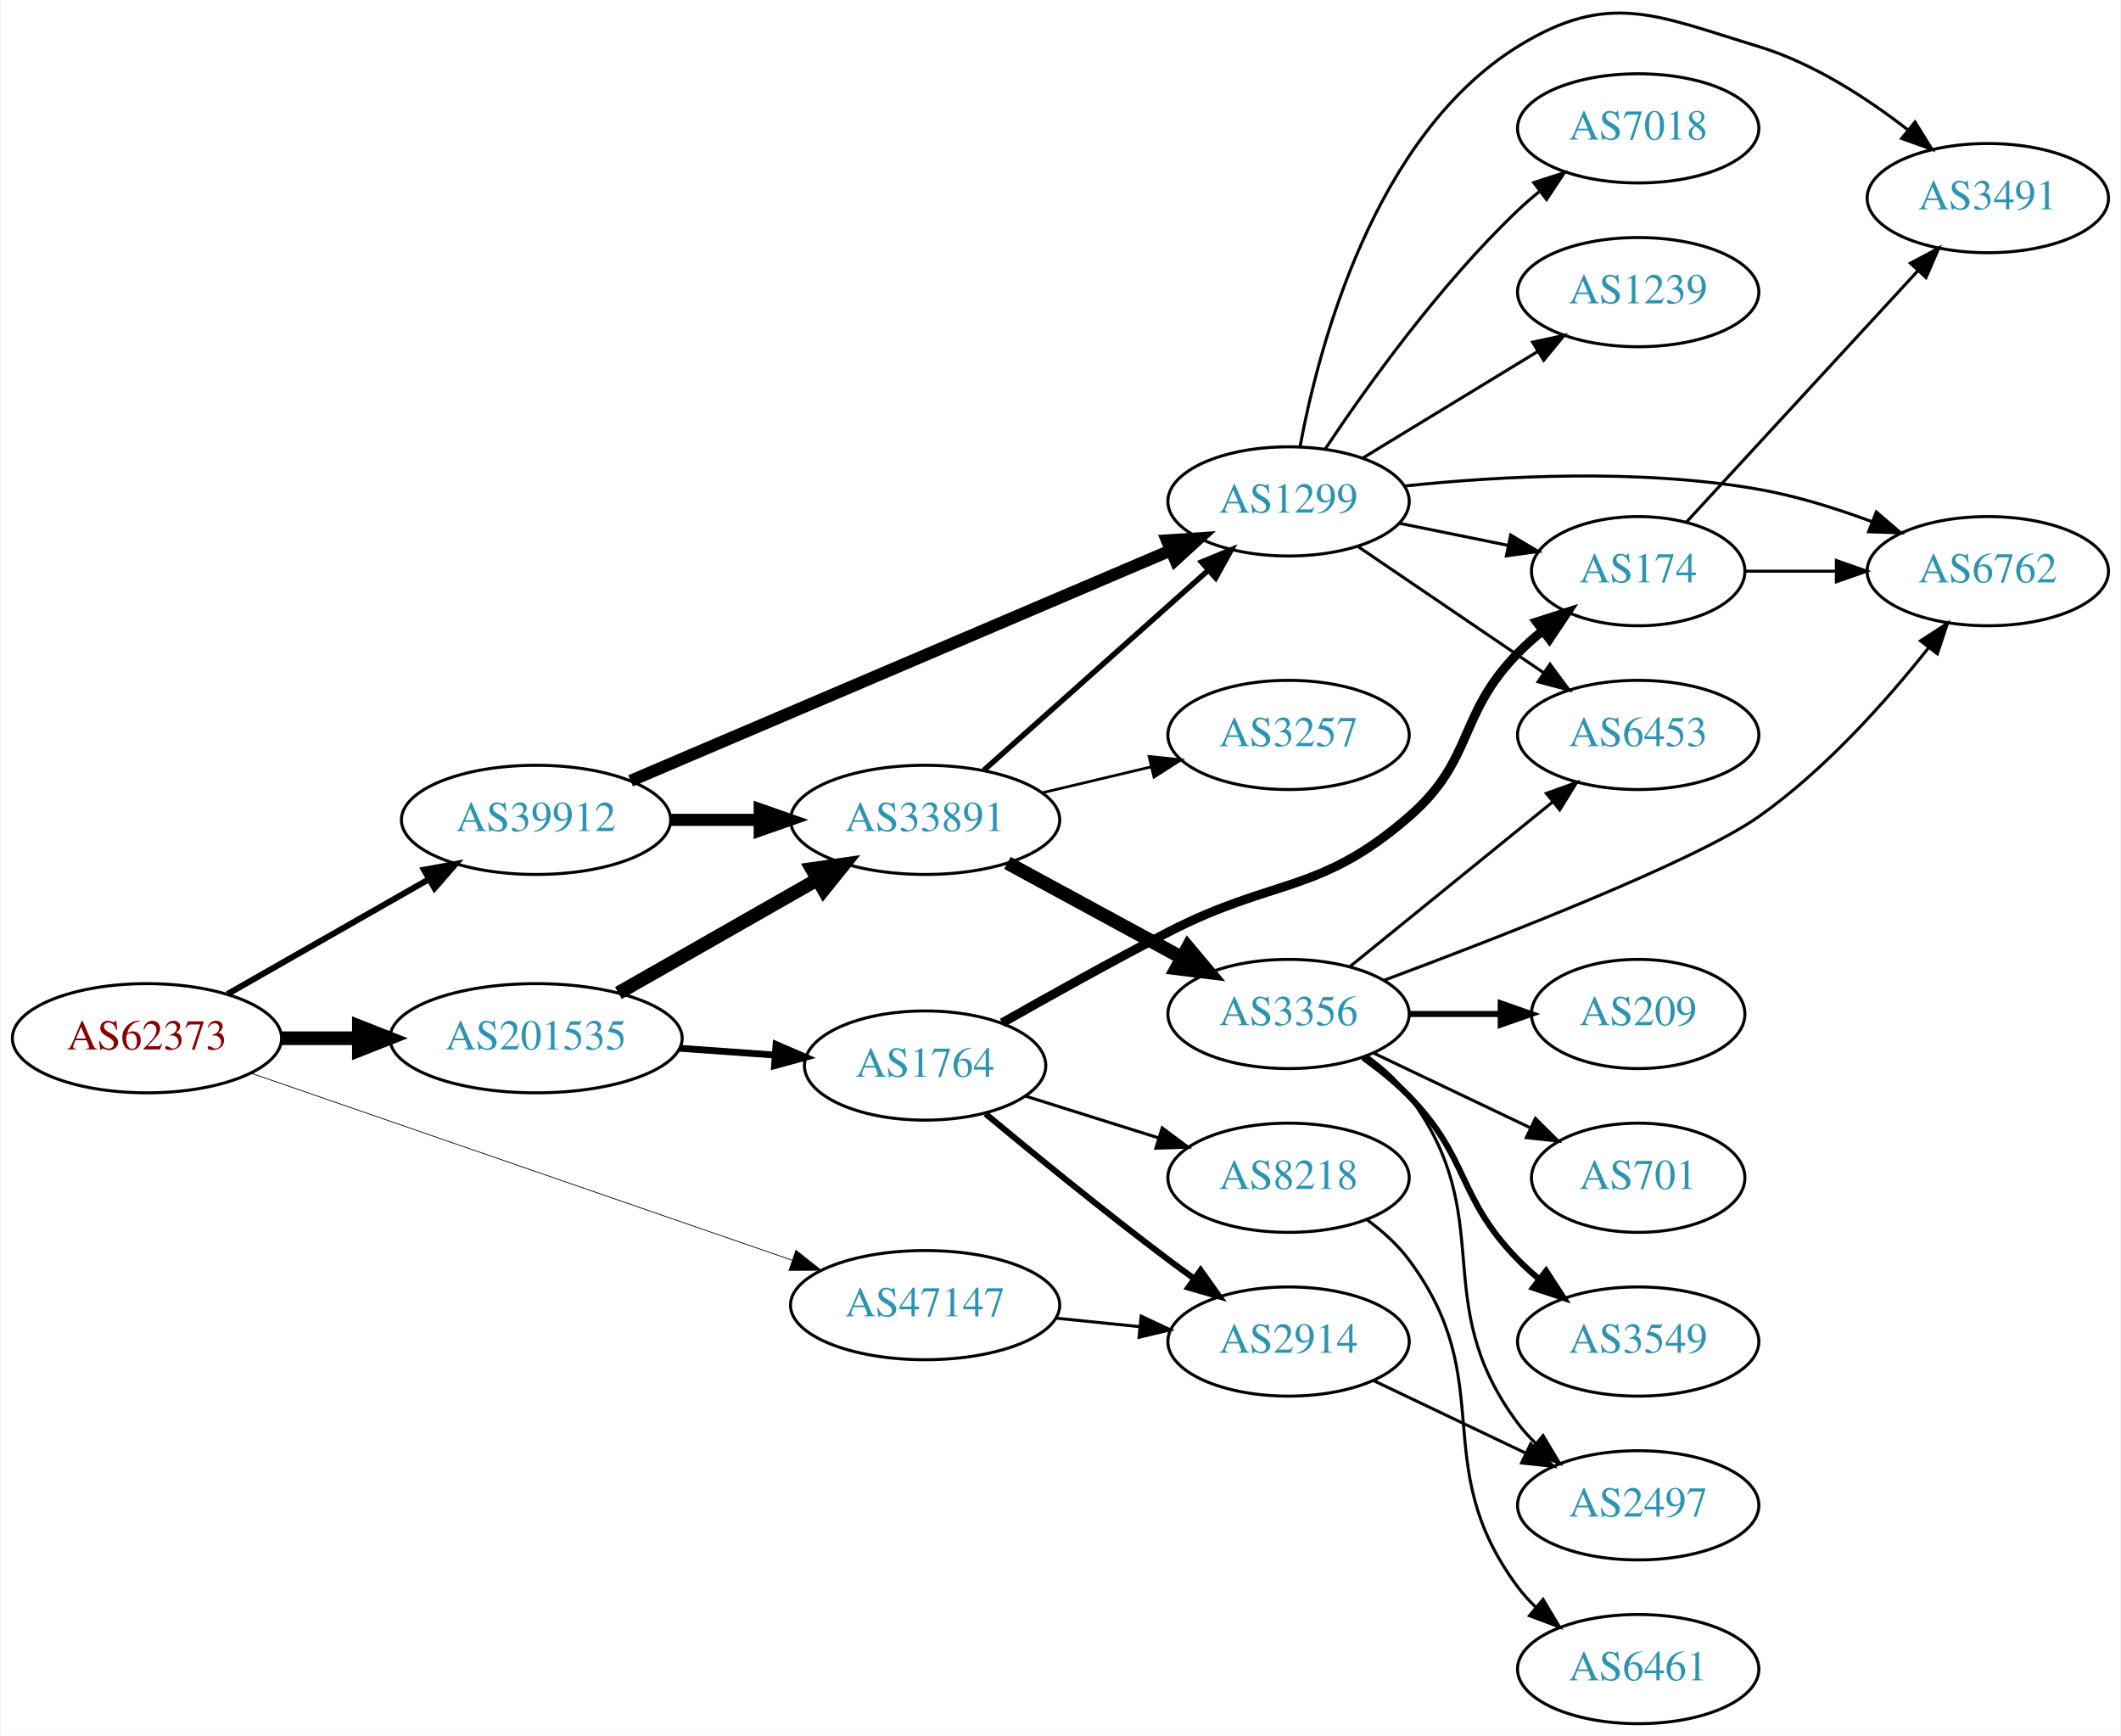
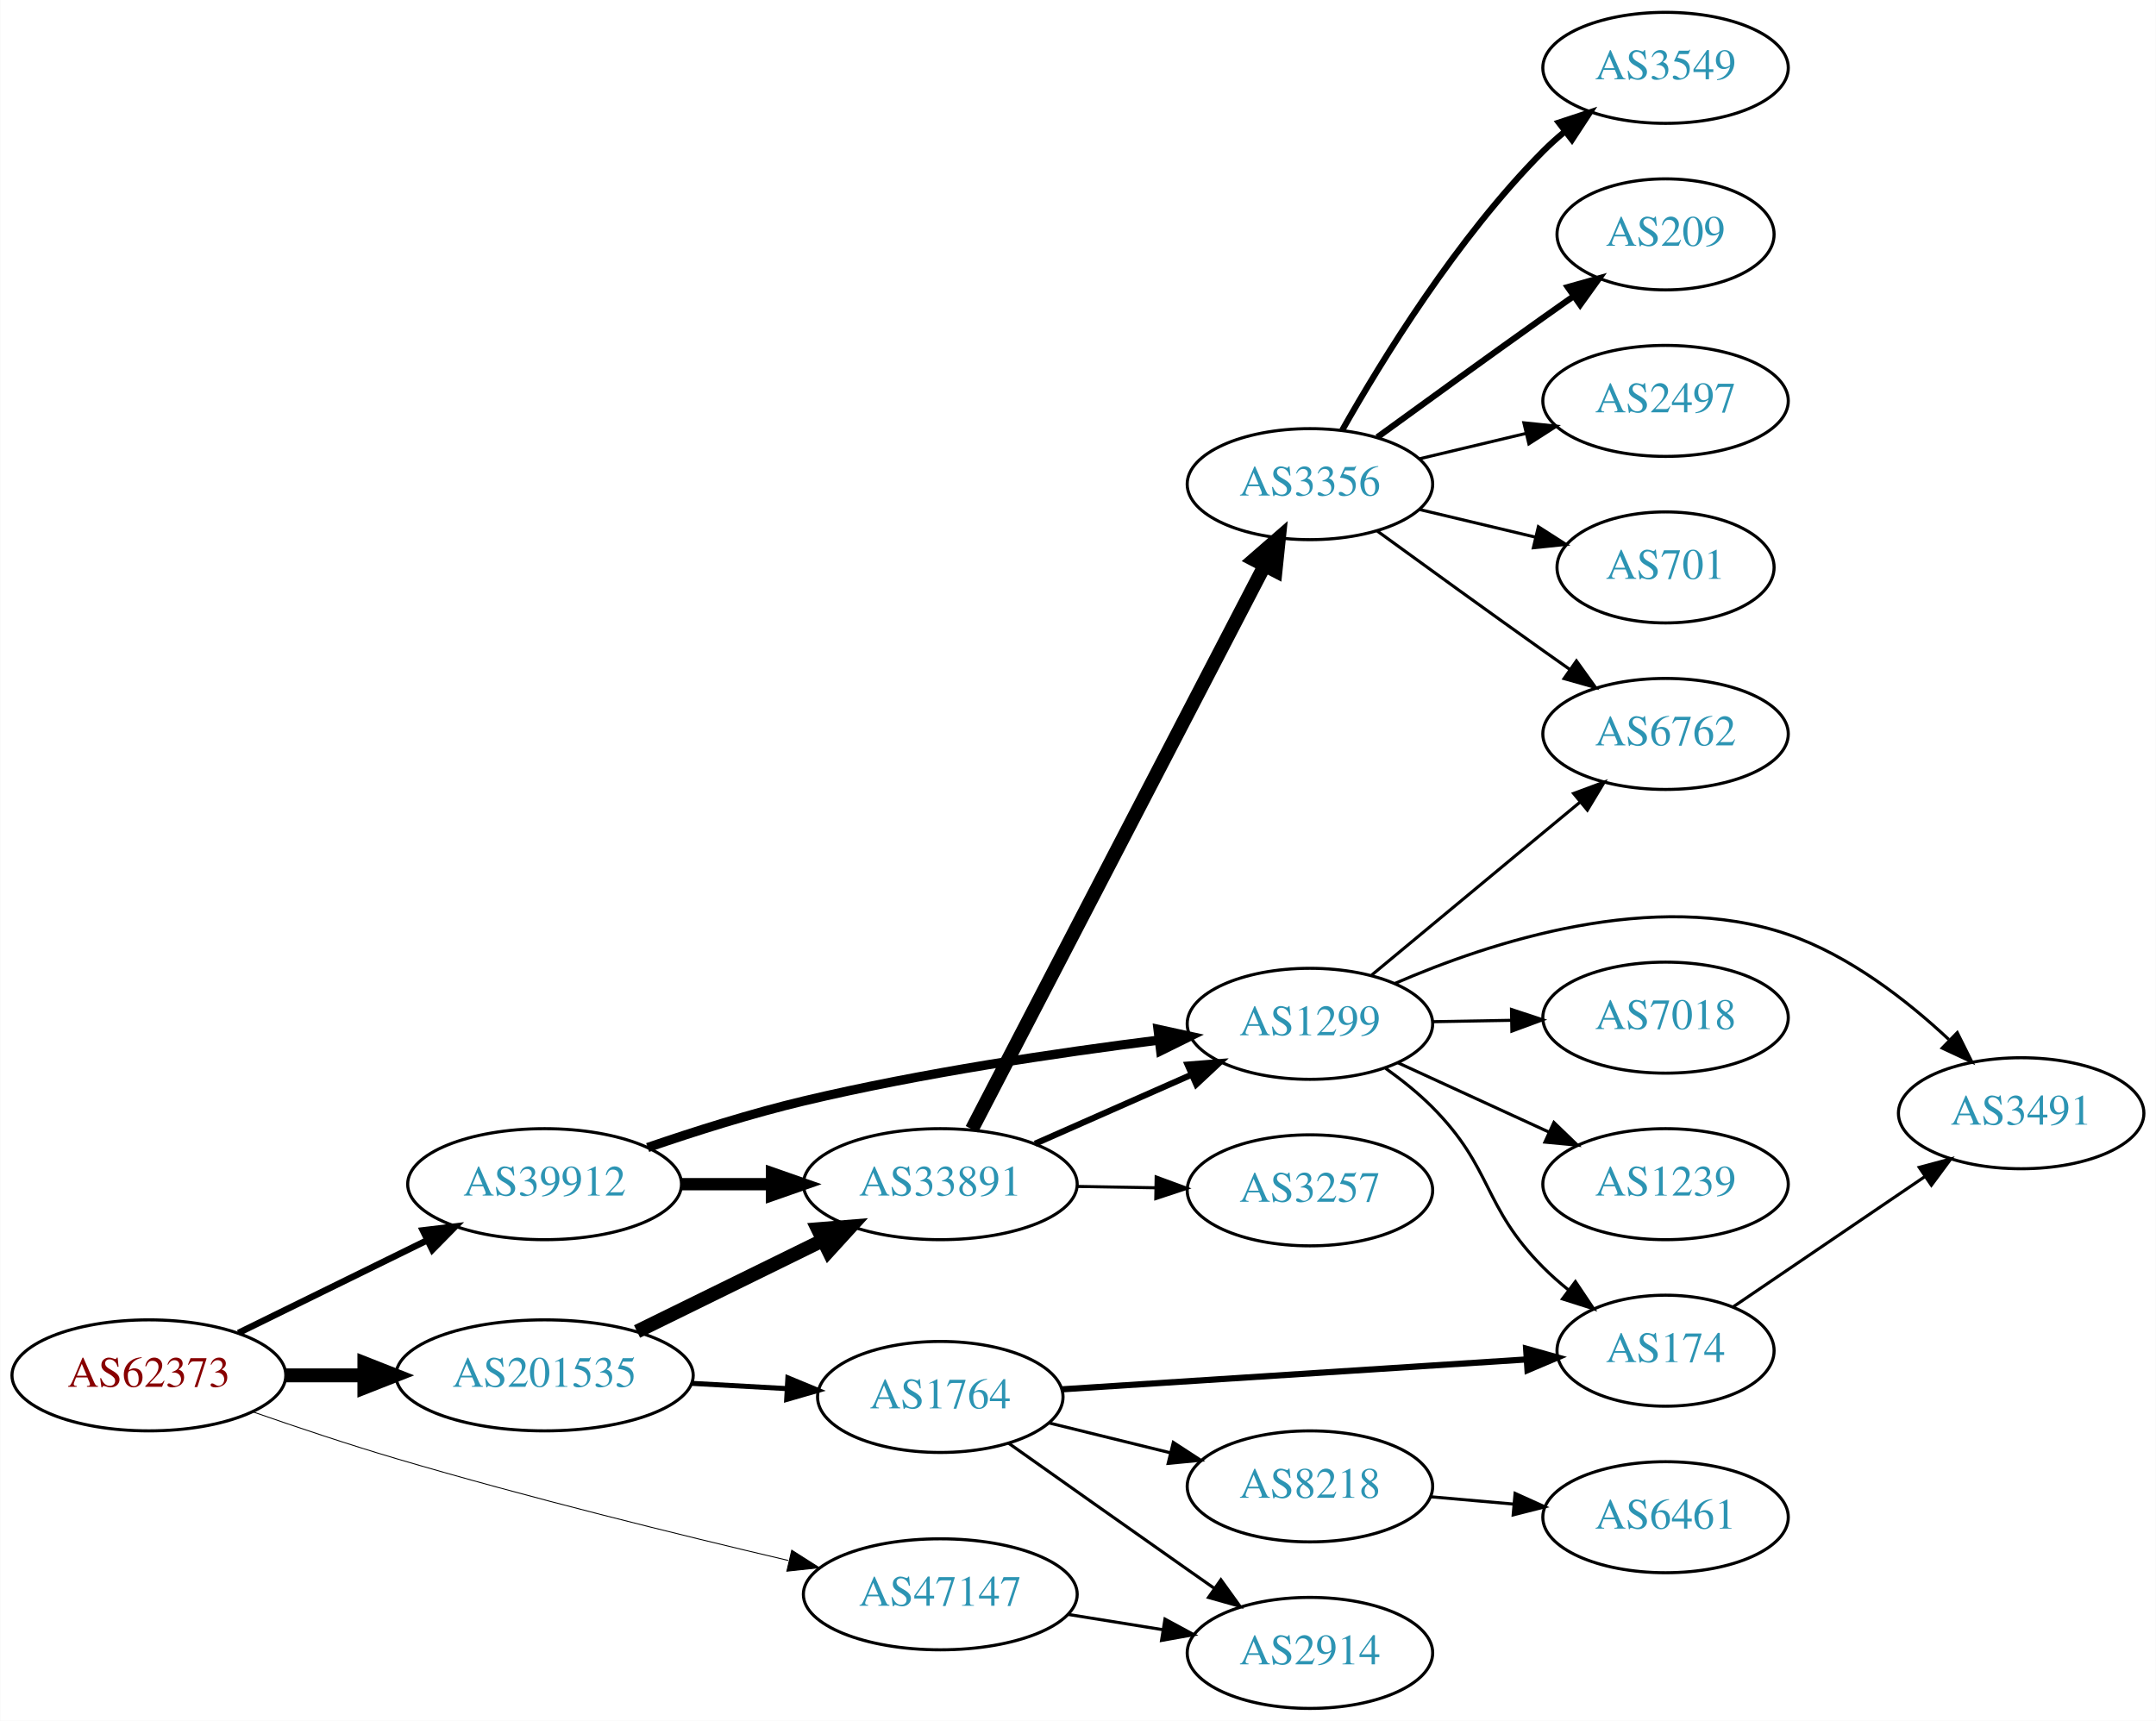
- <svg xmlns="http://www.w3.org/2000/svg" xmlns:xlink="http://www.w3.org/1999/xlink" width="699pt" height="572pt" viewBox="0.00 0.00 698.85 572.32">
-   <g id="graph0" class="graph" transform="scale(1 1) rotate(0) translate(4 568.321)">
-     <polygon fill="white" stroke="none" points="-4,4 -4,-568.321 694.855,-568.321 694.855,4 -4,4" />
+ <svg xmlns="http://www.w3.org/2000/svg" xmlns:xlink="http://www.w3.org/1999/xlink" width="699pt" height="558pt" viewBox="0.00 0.00 698.85 558.00">
+   <g id="graph0" class="graph" transform="scale(1 1) rotate(0) translate(4 554)">
+     <polygon fill="white" stroke="none" points="-4,4 -4,-554 694.855,-554 694.855,4 -4,4" />
    <g id="node1" class="node">
      <g id="a_node1">
        <a xlink:href="/asn/62373" xlink:title="AS62373 ~ Christian Singerl [AT]">
-           <ellipse fill="#ffffff" stroke="black" cx="44.196" cy="-226" rx="44.393" ry="18" />
-           <text text-anchor="middle" x="44.196" y="-222.3" font-family="Times,serif" font-size="14.00" fill="#880000">AS62373</text>
+           <ellipse fill="#ffffff" stroke="black" cx="44.196" cy="-108" rx="44.393" ry="18" />
+           <text text-anchor="middle" x="44.196" y="-104.3" font-family="Times,serif" font-size="14.00" fill="#880000">AS62373</text>
        </a>
      </g>
    </g>
    <g id="node2" class="node">
      <g id="a_node2">
        <a xlink:href="/asn/39912" xlink:title="AS39912 ~ oja.at GmbH [AT]">
-           <ellipse fill="#ffffff" stroke="black" cx="172.488" cy="-298" rx="44.393" ry="18" />
-           <text text-anchor="middle" x="172.488" y="-294.3" font-family="Times,serif" font-size="14.00" fill="#2c94b3">AS39912</text>
+           <ellipse fill="#ffffff" stroke="black" cx="172.488" cy="-170" rx="44.393" ry="18" />
+           <text text-anchor="middle" x="172.488" y="-166.3" font-family="Times,serif" font-size="14.00" fill="#2c94b3">AS39912</text>
        </a>
      </g>
    </g>
    <g id="edge1" class="edge">
-       <path fill="none" stroke="black" stroke-width="2" d="M70.753,-240.57C89.84,-251.452 116.13,-266.44 137.067,-278.376" />
-       <polygon fill="black" stroke="black" stroke-width="2" points="135.548,-281.539 145.969,-283.451 139.015,-275.458 135.548,-281.539" />
+       <path fill="none" stroke="black" stroke-width="2.1" d="M73.224,-121.76C91.21,-130.589 114.769,-142.155 134.31,-151.748" />
+       <polygon fill="black" stroke="black" stroke-width="2.1" points="133.019,-155.014 143.538,-156.279 136.104,-148.73 133.019,-155.014" />
    </g>
    <g id="node3" class="node">
      <g id="a_node3">
        <a xlink:href="/asn/47147" xlink:title="AS47147 ~ ANEXIA Internetdienstleistungs GmbH [AT]">
-           <ellipse fill="#ffffff" stroke="black" cx="300.78" cy="-138" rx="44.393" ry="18" />
-           <text text-anchor="middle" x="300.78" y="-134.3" font-family="Times,serif" font-size="14.00" fill="#2c94b3">AS47147</text>
+           <ellipse fill="#ffffff" stroke="black" cx="300.78" cy="-37" rx="44.393" ry="18" />
+           <text text-anchor="middle" x="300.78" y="-33.3" font-family="Times,serif" font-size="14.00" fill="#2c94b3">AS47147</text>
        </a>
      </g>
    </g>
    <g id="edge2" class="edge">
-       <path fill="none" stroke="black" stroke-width="0.25" d="M78.478,-214.496C124.22,-198.684 206.553,-170.225 256.873,-152.831" />
-       <polygon fill="black" stroke="black" stroke-width="0.25" points="258.181,-156.082 266.489,-149.507 255.894,-149.466 258.181,-156.082" />
+       <path fill="none" stroke="black" stroke-width="0.3" d="M77.753,-96.222C91.985,-91.25 108.928,-85.567 124.392,-81 167.003,-68.415 216.104,-56.297 251.497,-47.976" />
+       <polygon fill="black" stroke="black" stroke-width="0.3" points="252.616,-51.309 261.558,-45.626 251.024,-44.492 252.616,-51.309" />
    </g>
    <g id="node4" class="node">
      <g id="a_node4">
        <a xlink:href="/asn/201535" xlink:title="AS201535 ~ andom-tec [AT]">
-           <ellipse fill="#ffffff" stroke="black" cx="172.488" cy="-226" rx="48.192" ry="18" />
-           <text text-anchor="middle" x="172.488" y="-222.3" font-family="Times,serif" font-size="14.00" fill="#2c94b3">AS201535</text>
+           <ellipse fill="#ffffff" stroke="black" cx="172.488" cy="-108" rx="48.192" ry="18" />
+           <text text-anchor="middle" x="172.488" y="-104.3" font-family="Times,serif" font-size="14.00" fill="#2c94b3">AS201535</text>
        </a>
      </g>
    </g>
    <g id="edge3" class="edge">
-       <path fill="none" stroke="black" stroke-width="4.5" d="M88.659,-226C96.775,-226 105.373,-226 113.838,-226" />
-       <polygon fill="black" stroke="black" stroke-width="4.5" points="114.057,-229.938 124.057,-226 114.057,-222.063 114.057,-229.938" />
+       <path fill="none" stroke="black" stroke-width="4.5" d="M88.659,-108C96.775,-108 105.373,-108 113.838,-108" />
+       <polygon fill="black" stroke="black" stroke-width="4.5" points="114.057,-111.938 124.057,-108 114.057,-104.063 114.057,-111.938" />
    </g>
    <g id="node5" class="node">
      <g id="a_node5">
        <a xlink:href="/asn/33891" xlink:title="AS33891 ~ CORE-BACKBONE GMBH GLOBAL NETWORK [DE]">
-           <ellipse fill="#ffffff" stroke="black" cx="300.78" cy="-298" rx="44.393" ry="18" />
-           <text text-anchor="middle" x="300.78" y="-294.3" font-family="Times,serif" font-size="14.00" fill="#2c94b3">AS33891</text>
+           <ellipse fill="#ffffff" stroke="black" cx="300.78" cy="-170" rx="44.393" ry="18" />
+           <text text-anchor="middle" x="300.78" y="-166.3" font-family="Times,serif" font-size="14.00" fill="#2c94b3">AS33891</text>
        </a>
      </g>
    </g>
    <g id="edge4" class="edge">
-       <path fill="none" stroke="black" stroke-width="4" d="M216.95,-298C226.377,-298 236.453,-298 246.216,-298" />
-       <polygon fill="black" stroke="black" stroke-width="4" points="246.237,-301.5 256.237,-298 246.237,-294.5 246.237,-301.5" />
+       <path fill="none" stroke="black" stroke-width="4" d="M216.95,-170C226.377,-170 236.453,-170 246.216,-170" />
+       <polygon fill="black" stroke="black" stroke-width="4" points="246.237,-173.5 256.237,-170 246.237,-166.5 246.237,-173.5" />
    </g>
    <g id="node6" class="node">
      <g id="a_node6">
        <a xlink:href="/asn/1299" xlink:title="AS1299 ~ Telia Carrier [EU]">
-           <ellipse fill="#ffffff" stroke="black" cx="420.622" cy="-403" rx="39.794" ry="18" />
-           <text text-anchor="middle" x="420.622" y="-399.3" font-family="Times,serif" font-size="14.00" fill="#2c94b3">AS1299</text>
+           <ellipse fill="#ffffff" stroke="black" cx="420.622" cy="-222" rx="39.794" ry="18" />
+           <text text-anchor="middle" x="420.622" y="-218.3" font-family="Times,serif" font-size="14.00" fill="#2c94b3">AS1299</text>
        </a>
      </g>
    </g>
    <g id="edge5" class="edge">
-       <path fill="none" stroke="black" stroke-width="4" d="M203.669,-310.875C248.558,-330.025 332.865,-365.99 381.807,-386.868" />
-       <polygon fill="black" stroke="black" stroke-width="4" points="380.531,-390.129 391.102,-390.833 383.277,-383.69 380.531,-390.129" />
+       <path fill="none" stroke="black" stroke-width="3" d="M205.898,-181.881C221.119,-187.112 239.612,-192.97 256.584,-197 294.797,-206.075 338.863,-212.602 371.542,-216.706" />
+       <polygon fill="black" stroke="black" stroke-width="3" points="371.378,-220.212 381.729,-217.954 372.229,-213.264 371.378,-220.212" />
+     </g>
+     <g id="node18" class="node">
+       <g id="a_node18">
+         <a xlink:href="/asn/2914" xlink:title="AS2914 ~ NTT America, Inc. [US]">
+           <ellipse fill="#ffffff" stroke="black" cx="420.622" cy="-18" rx="39.794" ry="18" />
+           <text text-anchor="middle" x="420.622" y="-14.3" font-family="Times,serif" font-size="14.00" fill="#2c94b3">AS2914</text>
+         </a>
+       </g>
+     </g>
+     <g id="edge19" class="edge">
+       <path fill="none" stroke="black" d="M342.334,-30.461C352.221,-28.867 362.874,-27.15 373.018,-25.514" />
+       <polygon fill="black" stroke="black" points="373.629,-28.961 382.944,-23.914 372.515,-22.05 373.629,-28.961" />
+     </g>
+     <g id="edge21" class="edge">
+       <path fill="none" stroke="black" stroke-width="4.5" d="M202.462,-122.224C220.36,-131.011 243.501,-142.371 262.726,-151.809" />
+       <polygon fill="black" stroke="black" stroke-width="4.5" points="261.097,-155.396 271.809,-156.268 264.568,-148.327 261.097,-155.396" />
    </g>
    <g id="node19" class="node">
      <g id="a_node19">
-         <a xlink:href="/asn/2914" xlink:title="AS2914 ~ NTT America, Inc. [US]">
-           <ellipse fill="#ffffff" stroke="black" cx="420.622" cy="-126" rx="39.794" ry="18" />
-           <text text-anchor="middle" x="420.622" y="-122.3" font-family="Times,serif" font-size="14.00" fill="#2c94b3">AS2914</text>
-         </a>
-       </g>
-     </g>
-     <g id="edge21" class="edge">
-       <path fill="none" stroke="black" d="M343.991,-133.702C352.916,-132.793 362.398,-131.827 371.522,-130.898" />
-       <polygon fill="black" stroke="black" points="372.029,-134.365 381.623,-129.87 371.32,-127.401 372.029,-134.365" />
-     </g>
-     <g id="edge23" class="edge">
-       <path fill="none" stroke="black" stroke-width="4.5" d="M199.656,-240.918C218.662,-251.754 244.57,-266.525 265.27,-278.325" />
-       <polygon fill="black" stroke="black" stroke-width="4.5" points="263.44,-281.815 274.078,-283.347 267.34,-274.974 263.44,-281.815" />
-     </g>
-     <g id="node20" class="node">
-       <g id="a_node20">
        <a xlink:href="/asn/1764" xlink:title="AS1764 ~ NEXTLAYER-AS [AT]">
-           <ellipse fill="#ffffff" stroke="black" cx="300.78" cy="-217" rx="39.794" ry="18" />
-           <text text-anchor="middle" x="300.78" y="-213.3" font-family="Times,serif" font-size="14.00" fill="#2c94b3">AS1764</text>
-         </a>
-       </g>
-     </g>
-     <g id="edge22" class="edge">
-       <path fill="none" stroke="black" stroke-width="2.25" d="M219.797,-222.7C230.04,-221.97 240.921,-221.195 251.249,-220.458" />
-       <polygon fill="black" stroke="black" stroke-width="2.25" points="251.624,-223.941 261.349,-219.739 251.126,-216.958 251.624,-223.941" />
+           <ellipse fill="#ffffff" stroke="black" cx="300.78" cy="-101" rx="39.794" ry="18" />
+           <text text-anchor="middle" x="300.78" y="-97.3" font-family="Times,serif" font-size="14.00" fill="#2c94b3">AS1764</text>
+         </a>
+       </g>
+     </g>
+     <g id="edge20" class="edge">
+       <path fill="none" stroke="black" stroke-width="1.636" d="M220.155,-105.413C230.168,-104.858 240.775,-104.27 250.87,-103.711" />
+       <polygon fill="black" stroke="black" stroke-width="1.636" points="251.368,-107.189 261.159,-103.141 250.98,-100.2 251.368,-107.189" />
    </g>
    <g id="edge8" class="edge">
-       <path fill="none" stroke="black" stroke-width="1.8" d="M320.193,-314.406C340.025,-332.077 371.725,-360.323 393.989,-380.16" />
-       <polygon fill="black" stroke="black" stroke-width="1.8" points="391.93,-383.013 401.725,-387.053 396.587,-377.787 391.93,-383.013" />
+       <path fill="none" stroke="black" stroke-width="2" d="M331.516,-183.122C346.906,-189.913 365.848,-198.271 382.221,-205.496" />
+       <polygon fill="black" stroke="black" stroke-width="2" points="380.956,-208.763 391.518,-209.598 383.782,-202.359 380.956,-208.763" />
    </g>
    <g id="node7" class="node">
      <g id="a_node7">
        <a xlink:href="/asn/3356" xlink:title="AS3356 ~ Level 3 Parent, LLC [US]">
-           <ellipse fill="#ffffff" stroke="black" cx="420.622" cy="-234" rx="39.794" ry="18" />
-           <text text-anchor="middle" x="420.622" y="-230.3" font-family="Times,serif" font-size="14.00" fill="#2c94b3">AS3356</text>
+           <ellipse fill="#ffffff" stroke="black" cx="420.622" cy="-397" rx="39.794" ry="18" />
+           <text text-anchor="middle" x="420.622" y="-393.3" font-family="Times,serif" font-size="14.00" fill="#2c94b3">AS3356</text>
        </a>
      </g>
    </g>
    <g id="edge6" class="edge">
-       <path fill="none" stroke="black" stroke-width="4.5" d="M327.933,-283.796C344.871,-274.597 367.106,-262.521 385.438,-252.565" />
-       <polygon fill="black" stroke="black" stroke-width="4.5" points="387.443,-255.957 394.351,-247.725 383.684,-249.037 387.443,-255.957" />
+       <path fill="none" stroke="black" stroke-width="4.5" d="M311.027,-187.812C331.686,-227.609 381.678,-323.909 405.948,-370.66" />
+       <polygon fill="black" stroke="black" stroke-width="4.5" points="402.478,-372.521 410.58,-379.582 409.467,-368.893 402.478,-372.521" />
    </g>
    <g id="node8" class="node">
      <g id="a_node8">
        <a xlink:href="/asn/3257" xlink:title="AS3257 ~ GTT [DE]">
-           <ellipse fill="#ffffff" stroke="black" cx="420.622" cy="-326" rx="39.794" ry="18" />
-           <text text-anchor="middle" x="420.622" y="-322.3" font-family="Times,serif" font-size="14.00" fill="#2c94b3">AS3257</text>
+           <ellipse fill="#ffffff" stroke="black" cx="420.622" cy="-168" rx="39.794" ry="18" />
+           <text text-anchor="middle" x="420.622" y="-164.3" font-family="Times,serif" font-size="14.00" fill="#2c94b3">AS3257</text>
        </a>
      </g>
    </g>
    <g id="edge7" class="edge">
-       <path fill="none" stroke="black" stroke-width="0.9" d="M339.39,-306.936C350.747,-309.635 363.325,-312.624 375.088,-315.419" />
-       <polygon fill="black" stroke="black" stroke-width="0.9" points="374.627,-318.906 385.165,-317.813 376.245,-312.096 374.627,-318.906" />
-     </g>
-     <g id="node12" class="node">
-       <g id="a_node12">
-         <a xlink:href="/asn/6453" xlink:title="AS6453 ~ TATA COMMUNICATIONS (AMERICA) INC [US]">
-           <ellipse fill="#ffffff" stroke="black" cx="535.915" cy="-326" rx="39.794" ry="18" />
-           <text text-anchor="middle" x="535.915" y="-322.3" font-family="Times,serif" font-size="14.00" fill="#2c94b3">AS6453</text>
-         </a>
-       </g>
-     </g>
-     <g id="edge15" class="edge">
-       <path fill="none" stroke="black" d="M443.466,-388.154C460.863,-376.33 485.411,-359.646 504.694,-346.54" />
-       <polygon fill="black" stroke="black" points="506.835,-349.317 513.138,-340.801 502.9,-343.527 506.835,-349.317" />
-     </g>
-     <g id="node13" class="node">
-       <g id="a_node13">
+       <path fill="none" stroke="black" d="M344.991,-169.267C353.303,-169.126 362.066,-168.977 370.548,-168.833" />
+       <polygon fill="black" stroke="black" points="370.768,-172.33 380.707,-168.66 370.649,-165.331 370.768,-172.33" />
+     </g>
+     <g id="node11" class="node">
+       <g id="a_node11">
        <a xlink:href="/asn/6762" xlink:title="AS6762 ~ TELECOM ITALIA SPARKLE S.p.A. [IT]">
-           <ellipse fill="#ffffff" stroke="black" cx="651.208" cy="-380" rx="39.794" ry="18" />
-           <text text-anchor="middle" x="651.208" y="-376.3" font-family="Times,serif" font-size="14.00" fill="#2c94b3">AS6762</text>
-         </a>
-       </g>
-     </g>
-     <g id="edge18" class="edge">
-       <path fill="none" stroke="black" d="M458.941,-408.084C490.307,-411.378 536.194,-413.901 575.562,-407 588.075,-404.806 601.257,-400.691 613.002,-396.323" />
-       <polygon fill="black" stroke="black" points="614.435,-399.521 622.484,-392.631 611.895,-392.998 614.435,-399.521" />
+           <ellipse fill="#ffffff" stroke="black" cx="535.915" cy="-316" rx="39.794" ry="18" />
+           <text text-anchor="middle" x="535.915" y="-312.3" font-family="Times,serif" font-size="14.00" fill="#2c94b3">AS6762</text>
+         </a>
+       </g>
+     </g>
+     <g id="edge16" class="edge">
+       <path fill="none" stroke="black" d="M440.638,-237.807C455.719,-250.341 477.336,-268.299 496.269,-284 500.091,-287.17 504.127,-290.514 508.092,-293.799" />
+       <polygon fill="black" stroke="black" points="506.106,-296.698 516.04,-300.381 510.571,-291.307 506.106,-296.698" />
+     </g>
+     <g id="node14" class="node">
+       <g id="a_node14">
+         <a xlink:href="/asn/3491" xlink:title="AS3491 ~ PCCW Global, Inc. [US]">
+           <ellipse fill="#ffffff" stroke="black" cx="651.208" cy="-193" rx="39.794" ry="18" />
+           <text text-anchor="middle" x="651.208" y="-189.3" font-family="Times,serif" font-size="14.00" fill="#2c94b3">AS3491</text>
+         </a>
+       </g>
+     </g>
+     <g id="edge14" class="edge">
+       <path fill="none" stroke="black" d="M448.088,-235.056C479.238,-248.595 532.214,-265.861 575.562,-251 595.417,-244.193 614.065,-229.71 627.756,-216.921" />
+       <polygon fill="black" stroke="black" points="630.493,-219.141 635.216,-209.657 625.609,-214.126 630.493,-219.141" />
    </g>
    <g id="node15" class="node">
      <g id="a_node15">
        <a xlink:href="/asn/174" xlink:title="AS174 ~ Cogent Communications [US]">
-           <ellipse fill="#ffffff" stroke="black" cx="535.915" cy="-380" rx="35.194" ry="18" />
-           <text text-anchor="middle" x="535.915" y="-376.3" font-family="Times,serif" font-size="14.00" fill="#2c94b3">AS174</text>
-         </a>
-       </g>
-     </g>
-     <g id="edge16" class="edge">
-       <path fill="none" stroke="black" d="M457.158,-395.786C468.501,-393.483 481.162,-390.913 492.919,-388.526" />
-       <polygon fill="black" stroke="black" points="493.858,-391.907 502.962,-386.487 492.466,-385.047 493.858,-391.907" />
+           <ellipse fill="#ffffff" stroke="black" cx="535.915" cy="-116" rx="35.194" ry="18" />
+           <text text-anchor="middle" x="535.915" y="-112.3" font-family="Times,serif" font-size="14.00" fill="#2c94b3">AS174</text>
+         </a>
+       </g>
+     </g>
+     <g id="edge15" class="edge">
+       <path fill="none" stroke="black" d="M445.158,-207.553C450.417,-203.798 455.764,-199.524 460.269,-195 480.102,-175.081 476.435,-162.919 496.269,-143 498.77,-140.488 501.531,-138.053 504.393,-135.741" />
+       <polygon fill="black" stroke="black" points="506.693,-138.391 512.59,-129.589 502.491,-132.792 506.693,-138.391" />
    </g>
    <g id="node16" class="node">
      <g id="a_node16">
-         <a xlink:href="/asn/3491" xlink:title="AS3491 ~ PCCW Global, Inc. [US]">
-           <ellipse fill="#ffffff" stroke="black" cx="651.208" cy="-503" rx="39.794" ry="18" />
-           <text text-anchor="middle" x="651.208" y="-499.3" font-family="Times,serif" font-size="14.00" fill="#2c94b3">AS3491</text>
+         <a xlink:href="/asn/7018" xlink:title="AS7018 ~ AT&amp;T Services, Inc. [US]">
+           <ellipse fill="#ffffff" stroke="black" cx="535.915" cy="-224" rx="39.794" ry="18" />
+           <text text-anchor="middle" x="535.915" y="-220.3" font-family="Times,serif" font-size="14.00" fill="#2c94b3">AS7018</text>
        </a>
      </g>
    </g>
    <g id="edge17" class="edge">
-       <path fill="none" stroke="black" d="M424.383,-420.924C430.54,-453.922 448.788,-523.594 496.269,-553 526.229,-571.556 541.844,-563.249 575.562,-553 593.606,-547.515 611.256,-536.058 624.86,-525.494" />
-       <polygon fill="black" stroke="black" points="627.2,-528.103 632.775,-519.093 622.798,-522.66 627.2,-528.103" />
+       <path fill="none" stroke="black" d="M460.294,-222.683C468.497,-222.828 477.261,-222.982 485.794,-223.133" />
+       <polygon fill="black" stroke="black" points="485.972,-226.636 496.033,-223.314 486.096,-219.638 485.972,-226.636" />
    </g>
    <g id="node17" class="node">
      <g id="a_node17">
-         <a xlink:href="/asn/7018" xlink:title="AS7018 ~ AT&amp;T Services, Inc. [US]">
-           <ellipse fill="#ffffff" stroke="black" cx="535.915" cy="-526" rx="39.794" ry="18" />
-           <text text-anchor="middle" x="535.915" y="-522.3" font-family="Times,serif" font-size="14.00" fill="#2c94b3">AS7018</text>
-         </a>
-       </g>
-     </g>
-     <g id="edge19" class="edge">
-       <path fill="none" stroke="black" d="M432.664,-420.211C446.157,-440.458 470.403,-474.423 496.269,-499 498.438,-501.061 500.776,-503.085 503.19,-505.039" />
-       <polygon fill="black" stroke="black" points="501.472,-508.127 511.558,-511.37 505.696,-502.545 501.472,-508.127" />
-     </g>
-     <g id="node18" class="node">
-       <g id="a_node18">
        <a xlink:href="/asn/1239" xlink:title="AS1239 ~ Sprint [US]">
-           <ellipse fill="#ffffff" stroke="black" cx="535.915" cy="-472" rx="39.794" ry="18" />
-           <text text-anchor="middle" x="535.915" y="-468.3" font-family="Times,serif" font-size="14.00" fill="#2c94b3">AS1239</text>
-         </a>
-       </g>
-     </g>
-     <g id="edge20" class="edge">
-       <path fill="none" stroke="black" d="M445.097,-417.297C461.806,-427.474 484.462,-441.272 502.838,-452.464" />
-       <polygon fill="black" stroke="black" points="501.11,-455.509 511.471,-457.721 504.751,-449.531 501.11,-455.509" />
+           <ellipse fill="#ffffff" stroke="black" cx="535.915" cy="-170" rx="39.794" ry="18" />
+           <text text-anchor="middle" x="535.915" y="-166.3" font-family="Times,serif" font-size="14.00" fill="#2c94b3">AS1239</text>
+         </a>
+       </g>
+     </g>
+     <g id="edge18" class="edge">
+       <path fill="none" stroke="black" d="M449.047,-209.412C463.828,-202.628 482.264,-194.166 498.26,-186.824" />
+       <polygon fill="black" stroke="black" points="499.722,-190.005 507.35,-182.652 496.802,-183.643 499.722,-190.005" />
    </g>
    <g id="node9" class="node">
      <g id="a_node9">
        <a xlink:href="/asn/3549" xlink:title="AS3549 ~ Level 3 Parent, LLC [US]">
-           <ellipse fill="#ffffff" stroke="black" cx="535.915" cy="-126" rx="39.794" ry="18" />
-           <text text-anchor="middle" x="535.915" y="-122.3" font-family="Times,serif" font-size="14.00" fill="#2c94b3">AS3549</text>
+           <ellipse fill="#ffffff" stroke="black" cx="535.915" cy="-532" rx="39.794" ry="18" />
+           <text text-anchor="middle" x="535.915" y="-528.3" font-family="Times,serif" font-size="14.00" fill="#2c94b3">AS3549</text>
        </a>
      </g>
    </g>
    <g id="edge9" class="edge">
-       <path fill="none" stroke="black" stroke-width="2" d="M445.216,-219.611C450.472,-215.852 455.804,-211.563 460.269,-207 480.441,-186.383 476.096,-173.617 496.269,-153 498.362,-150.861 500.645,-148.782 503.022,-146.79" />
-       <polygon fill="black" stroke="black" stroke-width="2" points="505.54,-149.268 511.321,-140.389 501.265,-143.725 505.54,-149.268" />
+       <path fill="none" stroke="black" stroke-width="2" d="M431.082,-414.49C443.864,-437.096 468.296,-476.886 496.269,-505 498.379,-507.121 500.676,-509.188 503.061,-511.171" />
+       <polygon fill="black" stroke="black" stroke-width="2" points="501.313,-514.242 511.376,-517.556 505.577,-508.69 501.313,-514.242" />
    </g>
    <g id="node10" class="node">
      <g id="a_node10">
        <a xlink:href="/asn/209" xlink:title="AS209 ~ CenturyLink Communications, LLC [US]">
-           <ellipse fill="#ffffff" stroke="black" cx="535.915" cy="-234" rx="35.194" ry="18" />
-           <text text-anchor="middle" x="535.915" y="-230.3" font-family="Times,serif" font-size="14.00" fill="#2c94b3">AS209</text>
+           <ellipse fill="#ffffff" stroke="black" cx="535.915" cy="-478" rx="35.194" ry="18" />
+           <text text-anchor="middle" x="535.915" y="-474.3" font-family="Times,serif" font-size="14.00" fill="#2c94b3">AS209</text>
        </a>
      </g>
    </g>
    <g id="edge10" class="edge">
-       <path fill="none" stroke="black" stroke-width="2" d="M460.294,-234C470,-234 480.491,-234 490.453,-234" />
-       <polygon fill="black" stroke="black" stroke-width="2" points="490.59,-237.5 500.59,-234 490.59,-230.5 490.59,-237.5" />
-     </g>
-     <g id="node11" class="node">
-       <g id="a_node11">
+       <path fill="none" stroke="black" stroke-width="2" d="M442.471,-412.222C457.404,-423.091 478.018,-438.025 496.269,-451 499.479,-453.282 502.848,-455.661 506.203,-458.018" />
+       <polygon fill="black" stroke="black" stroke-width="2" points="504.215,-460.899 514.413,-463.77 508.231,-455.166 504.215,-460.899" />
+     </g>
+     <g id="edge11" class="edge">
+       <path fill="none" stroke="black" d="M442.471,-381.778C457.404,-370.909 478.018,-355.975 496.269,-343 499.089,-340.995 502.032,-338.915 504.98,-336.841" />
+       <polygon fill="black" stroke="black" points="507.026,-339.681 513.205,-331.074 503.008,-333.95 507.026,-339.681" />
+     </g>
+     <g id="node12" class="node">
+       <g id="a_node12">
+         <a xlink:href="/asn/2497" xlink:title="AS2497 ~ Internet Initiative Japan Inc. [JP]">
+           <ellipse fill="#ffffff" stroke="black" cx="535.915" cy="-424" rx="39.794" ry="18" />
+           <text text-anchor="middle" x="535.915" y="-420.3" font-family="Times,serif" font-size="14.00" fill="#2c94b3">AS2497</text>
+         </a>
+       </g>
+     </g>
+     <g id="edge12" class="edge">
+       <path fill="none" stroke="black" d="M456.229,-405.248C467.101,-407.838 479.255,-410.735 490.698,-413.462" />
+       <polygon fill="black" stroke="black" points="489.981,-416.889 500.52,-415.803 491.604,-410.08 489.981,-416.889" />
+     </g>
+     <g id="node13" class="node">
+       <g id="a_node13">
        <a xlink:href="/asn/701" xlink:title="AS701 ~ UUNET [US]">
-           <ellipse fill="#ffffff" stroke="black" cx="535.915" cy="-180" rx="35.194" ry="18" />
-           <text text-anchor="middle" x="535.915" y="-176.3" font-family="Times,serif" font-size="14.00" fill="#2c94b3">AS701</text>
-         </a>
-       </g>
-     </g>
-     <g id="edge11" class="edge">
-       <path fill="none" stroke="black" d="M448.759,-221.066C464.19,-213.71 483.676,-204.423 500.211,-196.541" />
-       <polygon fill="black" stroke="black" points="502.032,-199.551 509.553,-192.089 499.02,-193.232 502.032,-199.551" />
-     </g>
-     <g id="edge12" class="edge">
-       <path fill="none" stroke="black" d="M440.841,-249.607C459.233,-264.542 487.152,-287.214 507.802,-303.983" />
-       <polygon fill="black" stroke="black" points="505.633,-306.73 515.602,-310.317 510.046,-301.296 505.633,-306.73" />
+           <ellipse fill="#ffffff" stroke="black" cx="535.915" cy="-370" rx="35.194" ry="18" />
+           <text text-anchor="middle" x="535.915" y="-366.3" font-family="Times,serif" font-size="14.00" fill="#2c94b3">AS701</text>
+         </a>
+       </g>
    </g>
    <g id="edge13" class="edge">
-       <path fill="none" stroke="black" d="M452.199,-245.142C490.853,-259.528 554.857,-284.44 575.562,-299 597.474,-314.409 617.756,-337.207 631.631,-354.694" />
-       <polygon fill="black" stroke="black" points="629.016,-357.034 637.907,-362.796 634.55,-352.747 629.016,-357.034" />
-     </g>
-     <g id="node14" class="node">
-       <g id="a_node14">
-         <a xlink:href="/asn/2497" xlink:title="AS2497 ~ Internet Initiative Japan Inc. [JP]">
-           <ellipse fill="#ffffff" stroke="black" cx="535.915" cy="-72" rx="39.794" ry="18" />
-           <text text-anchor="middle" x="535.915" y="-68.3" font-family="Times,serif" font-size="14.00" fill="#2c94b3">AS2497</text>
-         </a>
-       </g>
-     </g>
-     <g id="edge14" class="edge">
-       <path fill="none" stroke="black" d="M446.553,-220.118C451.629,-216.389 456.547,-211.984 460.269,-207 490.54,-166.458 465.997,-139.542 496.269,-99 498.013,-96.664 500.021,-94.455 502.184,-92.383" />
-       <polygon fill="black" stroke="black" points="504.543,-94.973 509.984,-85.882 500.062,-89.595 504.543,-94.973" />
-     </g>
-     <g id="edge27" class="edge">
-       <path fill="none" stroke="black" d="M571.214,-380C580.592,-380 590.942,-380 600.976,-380" />
-       <polygon fill="black" stroke="black" points="601.265,-383.5 611.265,-380 601.265,-376.5 601.265,-383.5" />
-     </g>
-     <g id="edge28" class="edge">
-       <path fill="none" stroke="black" d="M551.726,-396.08C571.21,-417.233 605.613,-454.584 628.162,-479.064" />
-       <polygon fill="black" stroke="black" points="625.683,-481.539 635.032,-486.523 630.831,-476.797 625.683,-481.539" />
-     </g>
-     <g id="edge29" class="edge">
-       <path fill="none" stroke="black" d="M448.759,-113.066C463.753,-105.919 482.574,-96.948 498.797,-89.215" />
-       <polygon fill="black" stroke="black" points="500.479,-92.291 508,-84.829 497.467,-85.972 500.479,-92.291" />
+       <path fill="none" stroke="black" d="M456.229,-388.752C468.024,-385.942 481.329,-382.771 493.596,-379.847" />
+       <polygon fill="black" stroke="black" points="494.685,-383.186 503.601,-377.463 493.062,-376.376 494.685,-383.186" />
+     </g>
+     <g id="edge26" class="edge">
+       <path fill="none" stroke="black" d="M557.695,-130.123C575.168,-141.998 600.375,-159.13 620.066,-172.513" />
+       <polygon fill="black" stroke="black" points="618.164,-175.453 628.402,-178.179 622.099,-169.663 618.164,-175.453" />
+     </g>
+     <g id="edge22" class="edge">
+       <path fill="none" stroke="black" stroke-width="2" d="M340.277,-103.477C381.704,-106.142 447.478,-110.374 490.921,-113.169" />
+       <polygon fill="black" stroke="black" stroke-width="2" points="490.71,-116.663 500.914,-113.812 491.159,-109.677 490.71,-116.663" />
+     </g>
+     <g id="edge23" class="edge">
+       <path fill="none" stroke="black" d="M322.934,-85.993C338.872,-74.698 361.275,-58.847 380.976,-45 383.807,-43.01 386.757,-40.941 389.71,-38.873" />
+       <polygon fill="black" stroke="black" points="391.753,-41.715 397.941,-33.115 387.74,-35.979 391.753,-41.715" />
+     </g>
+     <g id="node20" class="node">
+       <g id="a_node20">
+         <a xlink:href="/asn/8218" xlink:title="AS8218 ~ legacy Neotelecoms [FR]">
+           <ellipse fill="#ffffff" stroke="black" cx="420.622" cy="-72" rx="39.794" ry="18" />
+           <text text-anchor="middle" x="420.622" y="-68.3" font-family="Times,serif" font-size="14.00" fill="#2c94b3">AS8218</text>
+         </a>
+       </g>
    </g>
    <g id="edge24" class="edge">
-       <path fill="none" stroke="black" stroke-width="3" d="M326.188,-231.06C341.742,-239.894 362.392,-251.395 380.976,-261 415.693,-278.942 430.756,-273.384 460.269,-299 482.052,-317.908 476.096,-332.383 496.269,-353 498.748,-355.534 501.495,-357.983 504.347,-360.304" />
-       <polygon fill="black" stroke="black" stroke-width="3" points="502.439,-363.248 512.532,-366.468 506.65,-357.657 502.439,-363.248" />
-     </g>
-     <g id="edge25" class="edge">
-       <path fill="none" stroke="black" stroke-width="2" d="M320.687,-201.101C336.549,-187.914 359.924,-168.83 380.976,-153 383.742,-150.92 386.648,-148.791 389.573,-146.685" />
-       <polygon fill="black" stroke="black" stroke-width="2" points="391.634,-149.514 397.765,-140.874 387.584,-143.805 391.634,-149.514" />
+       <path fill="none" stroke="black" d="M335.865,-92.612C348.215,-89.573 362.347,-86.095 375.441,-82.873" />
+       <polygon fill="black" stroke="black" points="376.332,-86.258 385.206,-80.47 374.659,-79.461 376.332,-86.258" />
    </g>
    <g id="node21" class="node">
      <g id="a_node21">
-         <a xlink:href="/asn/8218" xlink:title="AS8218 ~ legacy Neotelecoms [FR]">
-           <ellipse fill="#ffffff" stroke="black" cx="420.622" cy="-180" rx="39.794" ry="18" />
-           <text text-anchor="middle" x="420.622" y="-176.3" font-family="Times,serif" font-size="14.00" fill="#2c94b3">AS8218</text>
-         </a>
-       </g>
-     </g>
-     <g id="edge26" class="edge">
-       <path fill="none" stroke="black" d="M333.981,-206.89C347.491,-202.648 363.379,-197.659 377.777,-193.138" />
-       <polygon fill="black" stroke="black" points="378.968,-196.433 387.46,-190.098 376.871,-189.755 378.968,-196.433" />
-     </g>
-     <g id="node22" class="node">
-       <g id="a_node22">
        <a xlink:href="/asn/6461" xlink:title="AS6461 ~ Zayo Bandwidth [US]">
-           <ellipse fill="#ffffff" stroke="black" cx="535.915" cy="-18" rx="39.794" ry="18" />
-           <text text-anchor="middle" x="535.915" y="-14.3" font-family="Times,serif" font-size="14.00" fill="#2c94b3">AS6461</text>
-         </a>
-       </g>
-     </g>
-     <g id="edge30" class="edge">
-       <path fill="none" stroke="black" d="M446.553,-166.118C451.629,-162.389 456.547,-157.984 460.269,-153 490.54,-112.458 465.997,-85.542 496.269,-45 498.013,-42.664 500.021,-40.455 502.184,-38.383" />
-       <polygon fill="black" stroke="black" points="504.543,-40.973 509.984,-31.882 500.062,-35.595 504.543,-40.973" />
+           <ellipse fill="#ffffff" stroke="black" cx="535.915" cy="-62" rx="39.794" ry="18" />
+           <text text-anchor="middle" x="535.915" y="-58.3" font-family="Times,serif" font-size="14.00" fill="#2c94b3">AS6461</text>
+         </a>
+       </g>
+     </g>
+     <g id="edge25" class="edge">
+       <path fill="none" stroke="black" d="M459.662,-68.642C468.35,-67.876 477.694,-67.051 486.742,-66.252" />
+       <polygon fill="black" stroke="black" points="487.129,-69.732 496.783,-65.366 486.514,-62.759 487.129,-69.732" />
    </g>
  </g>
</svg>
